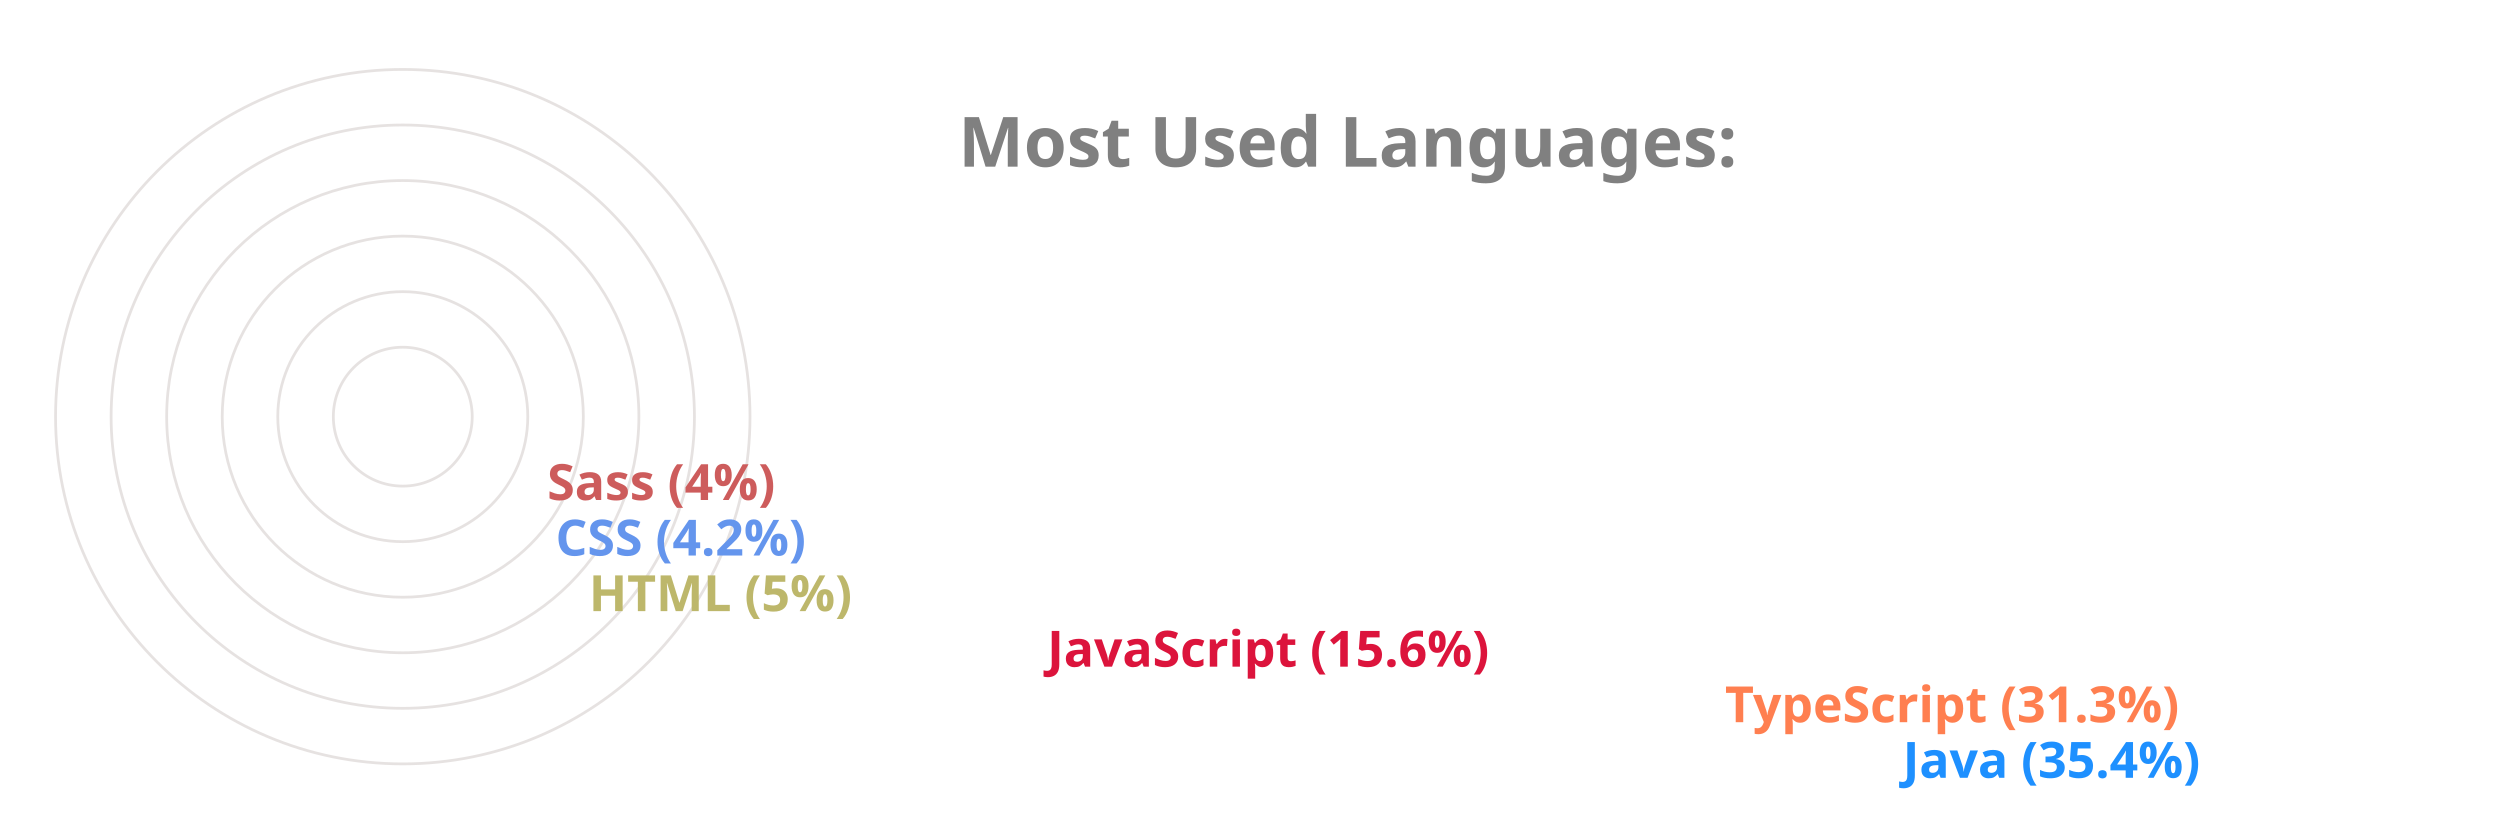
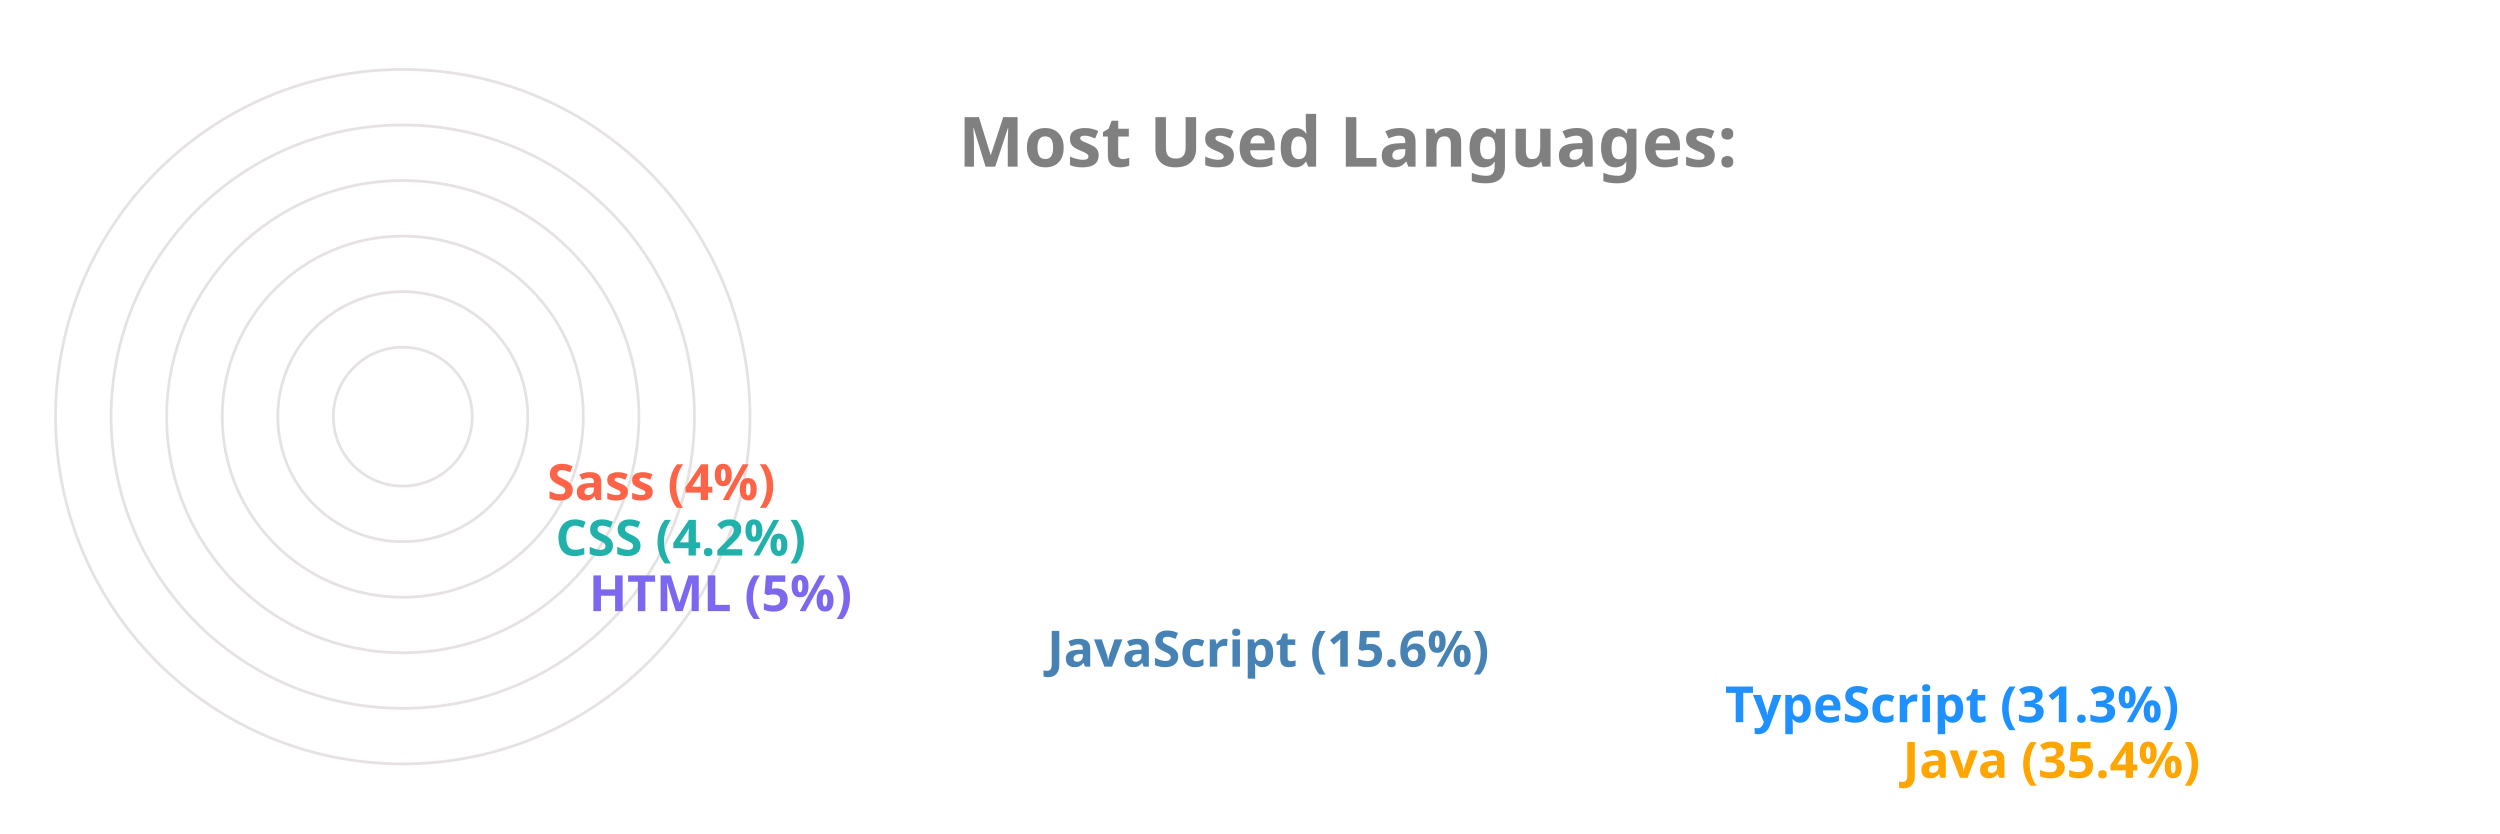
<svg xmlns="http://www.w3.org/2000/svg" viewBox="0 0 650 300" height="200px" width="600px">
  <style>
		.label {
			font: bold 25px sans-serif;
			color: #404040;
			-webkit-text-stroke: 1px white;
	  	}
		.name {
			font: bold 18px sans-serif;
			color: #404040;
	  	}

		.line {
			stroke-dasharray: 1000;
			stroke-dashoffset: 1000;
			animation: dash 3.5s ease-in-out forwards;	
			animation-iteration-count: infinite;
			animation-direction: alternate-reverse;
		}

		.path {
			stroke-dasharray: 1000;
			stroke-dashoffset: 1000;
			animation: dash 3.5s ease-in-out forwards;	
			animation-iteration-count: infinite;
			animation-direction: alternate-reverse;
		}
		  
		@keyframes dash {
			to {
				stroke-dashoffset: 0;
			}
		}

	</style>
  <g stroke="#E6E2E1" fill="none" stroke-width="1">
    <circle cx="20" cy="150" r="125" />
    <circle cx="20" cy="150" r="105" />
    <circle cx="20" cy="150" r="85" />
    <circle cx="20" cy="150" r="65" />
    <circle cx="20" cy="150" r="45" />
    <circle cx="20" cy="150" r="25" />
  </g>
  <g fill="none" stroke-width="20" class="line">
-     <line x2="550" y2="275" x1="20" y1="275" stroke="DodgerBlue" />
-     <line x2="486" y2="255" x1="20" y1="255" stroke="Coral" />
-     <line x2="242" y2="235" x1="20" y1="235" stroke="Crimson" />
-     <line x2="77" y2="215" x1="20" y1="215" stroke="DarkKhaki" />
-     <line x2="65" y2="195" x1="20" y1="195" stroke="CornflowerBlue" />
-     <line x2="62" y2="175" x1="20" y1="175" stroke="IndianRed" />
+     <line x2="550" y2="275" x1="20" y1="275" stroke="Orange" />
+     <line x2="486" y2="255" x1="20" y1="255" stroke="DodgerBlue" />
+     <line x2="242" y2="235" x1="20" y1="235" stroke="SteelBlue" />
+     <line x2="77" y2="215" x1="20" y1="215" stroke="MediumSlateBlue" />
+     <line x2="65" y2="195" x1="20" y1="195" stroke="LightSeaGreen" />
+     <line x2="62" y2="175" x1="20" y1="175" stroke="Tomato" />
  </g>
  <g fill="none" stroke-width="20" stroke-linecap="round" class="path">
-     <path d="M 20 275 A 125 125 45 0 1 -82 78" stroke="DodgerBlue" />
-     <path d="M 20 255 A 105 105 45 0 1 -70 95" stroke="Coral" />
-     <path d="M 20 235 A 85 85 45 0 1 -61 126" stroke="Crimson" />
-     <path d="M 20 215 A 65 65 45 0 1 -44 144" stroke="DarkKhaki" />
-     <path d="M 20 195 A 45 45 45 0 1 -24 146" stroke="CornflowerBlue" />
-     <path d="M 20 175 A 25 25 45 0 1 -4 148" stroke="IndianRed" />
+     <path d="M 20 275 A 125 125 45 0 1 -82 78" stroke="Orange" />
+     <path d="M 20 255 A 105 105 45 0 1 -70 95" stroke="DodgerBlue" />
+     <path d="M 20 235 A 85 85 45 0 1 -61 126" stroke="SteelBlue" />
+     <path d="M 20 215 A 65 65 45 0 1 -44 144" stroke="MediumSlateBlue" />
+     <path d="M 20 195 A 45 45 45 0 1 -24 146" stroke="LightSeaGreen" />
+     <path d="M 20 175 A 25 25 45 0 1 -4 148" stroke="Tomato" />
  </g>
  <g class="name">
-     <text x="560" y="280" fill="DodgerBlue">Java (35.4%)</text>
-     <text x="496" y="260" fill="Coral">TypeScript (31.3%)</text>
-     <text x="252" y="240" fill="Crimson">JavaScript (15.6%)</text>
-     <text x="87" y="220" fill="DarkKhaki">HTML (5%)</text>
-     <text x="75" y="200" fill="CornflowerBlue">CSS (4.2%)</text>
-     <text x="72" y="180" fill="IndianRed">Sass (4%)</text>
+     <text x="560" y="280" fill="Orange">Java (35.4%)</text>
+     <text x="496" y="260" fill="DodgerBlue">TypeScript (31.3%)</text>
+     <text x="252" y="240" fill="SteelBlue">JavaScript (15.6%)</text>
+     <text x="87" y="220" fill="MediumSlateBlue">HTML (5%)</text>
+     <text x="75" y="200" fill="LightSeaGreen">CSS (4.2%)</text>
+     <text x="72" y="180" fill="Tomato">Sass (4%)</text>
  </g>
  <g class="label">
    <text x="220" y="60" fill="grey">Most Used Languages:</text>
  </g>
</svg>
